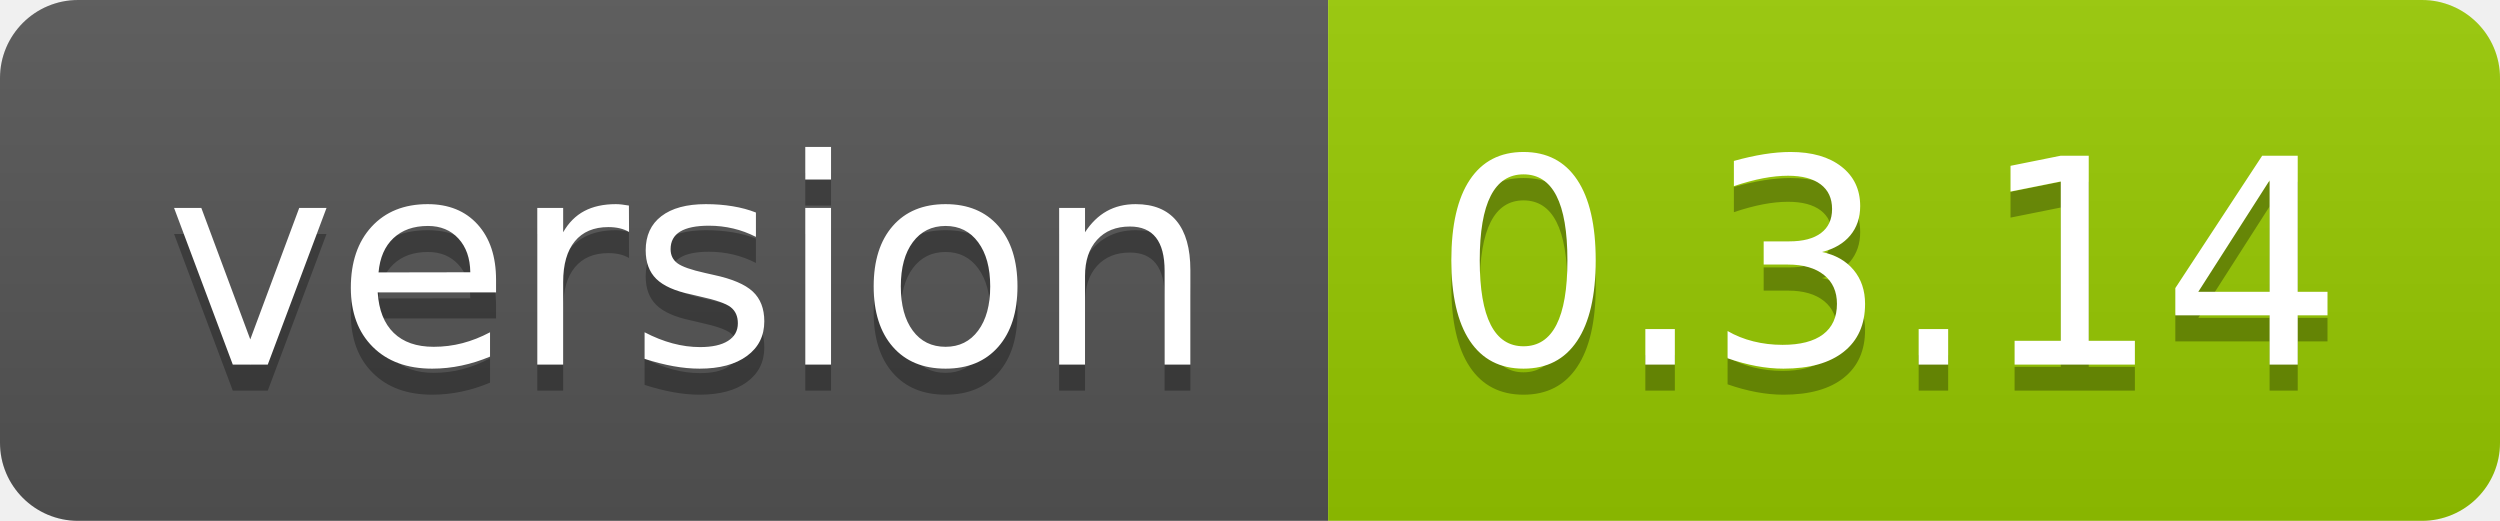
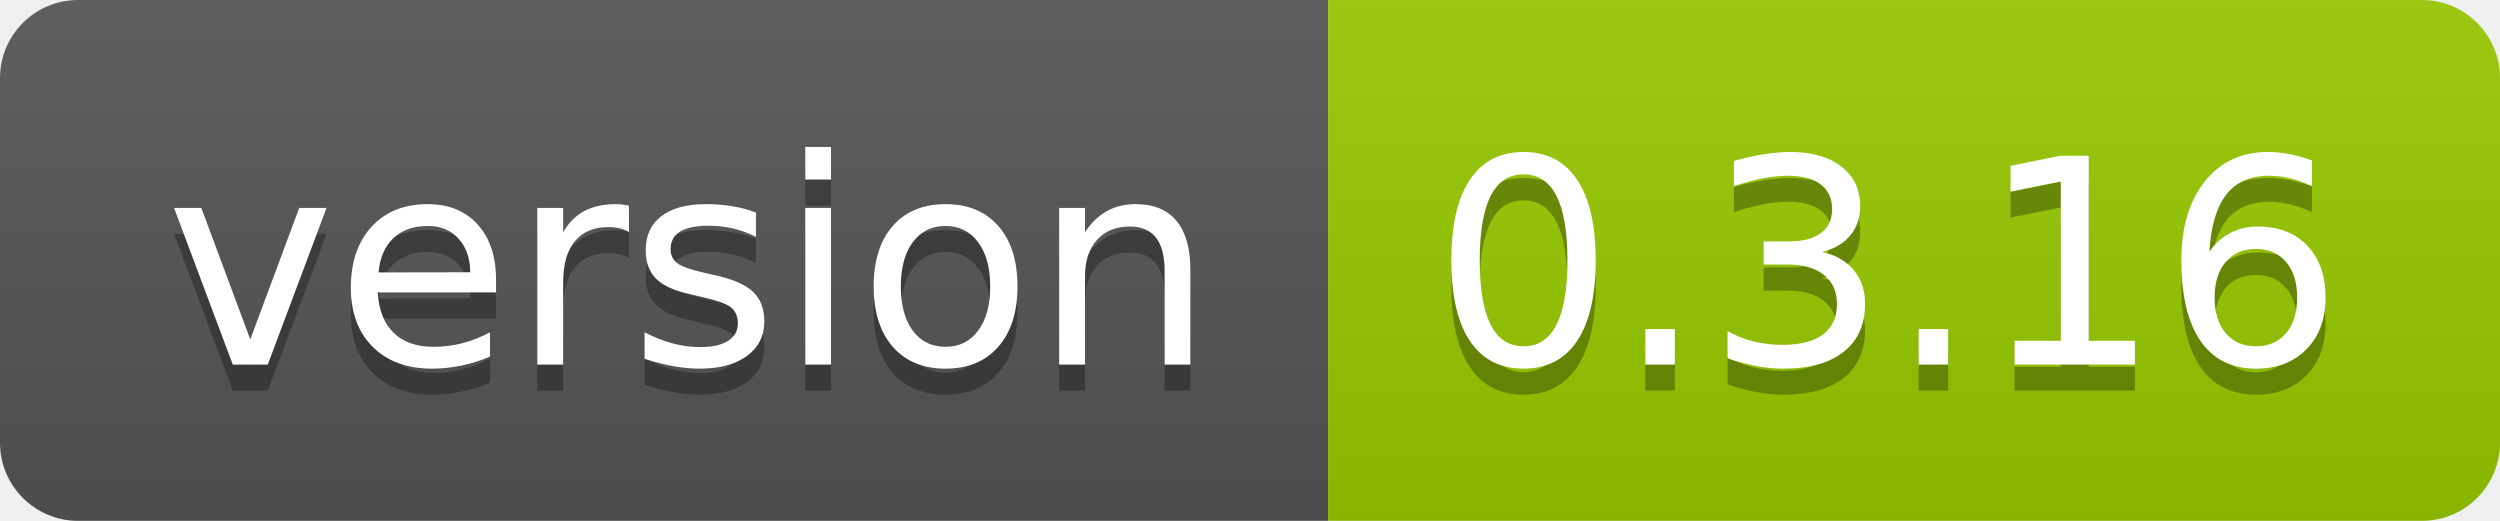
<svg xmlns="http://www.w3.org/2000/svg" width="96" height="20">
  <linearGradient id="smooth" x2="0" y2="100%">
    <stop offset="0" stop-color="#bbb" stop-opacity=".1" />
    <stop offset="1" stop-opacity=".1" />
  </linearGradient>
  <clipPath id="round">
    <rect width="96" height="20" rx="3" fill="#fff" />
  </clipPath>
  <g clip-path="url(#round)">
    <rect width="51" height="20" fill="#555" />
    <rect x="51" width="45" height="20" fill="#97ca00" />
    <rect width="96" height="20" fill="url(#smooth)" />
  </g>
  <g fill="#fff" text-anchor="middle" font-family="DejaVu Sans,Verdana,Geneva,sans-serif" font-size="110">
    <text x="265" y="150" fill="#010101" fill-opacity=".3" transform="scale(0.1)" textLength="410" lengthAdjust="spacing">version</text>
    <text x="265" y="140" transform="scale(0.1)" textLength="410" lengthAdjust="spacing">version</text>
-     <text x="725" y="150" fill="#010101" fill-opacity=".3" transform="scale(0.1)" textLength="350" lengthAdjust="spacing">0.3.14</text>
-     <text x="725" y="140" transform="scale(0.1)" textLength="350" lengthAdjust="spacing">0.3.14</text>
+     <text x="725" y="150" fill="#010101" fill-opacity=".3" transform="scale(0.1)" textLength="350" lengthAdjust="spacing">0.3.16</text>
+     <text x="725" y="140" transform="scale(0.1)" textLength="350" lengthAdjust="spacing">0.3.16</text>
  </g>
</svg>
